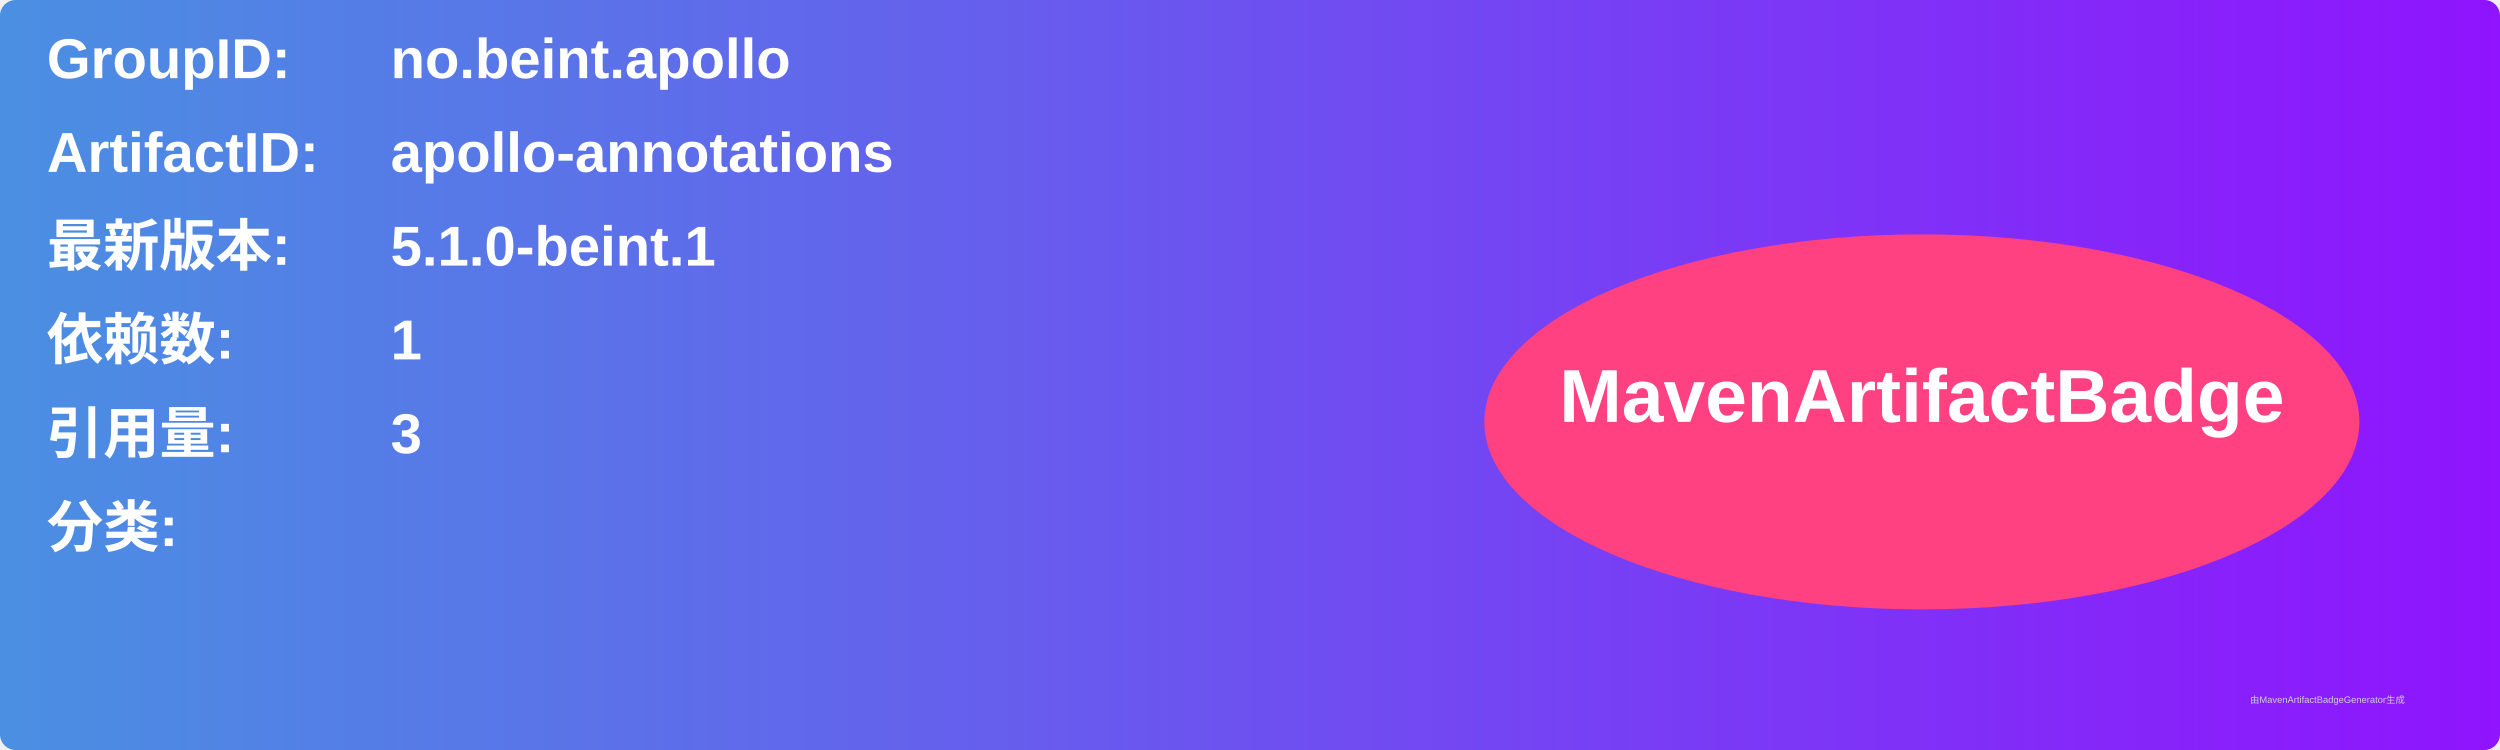
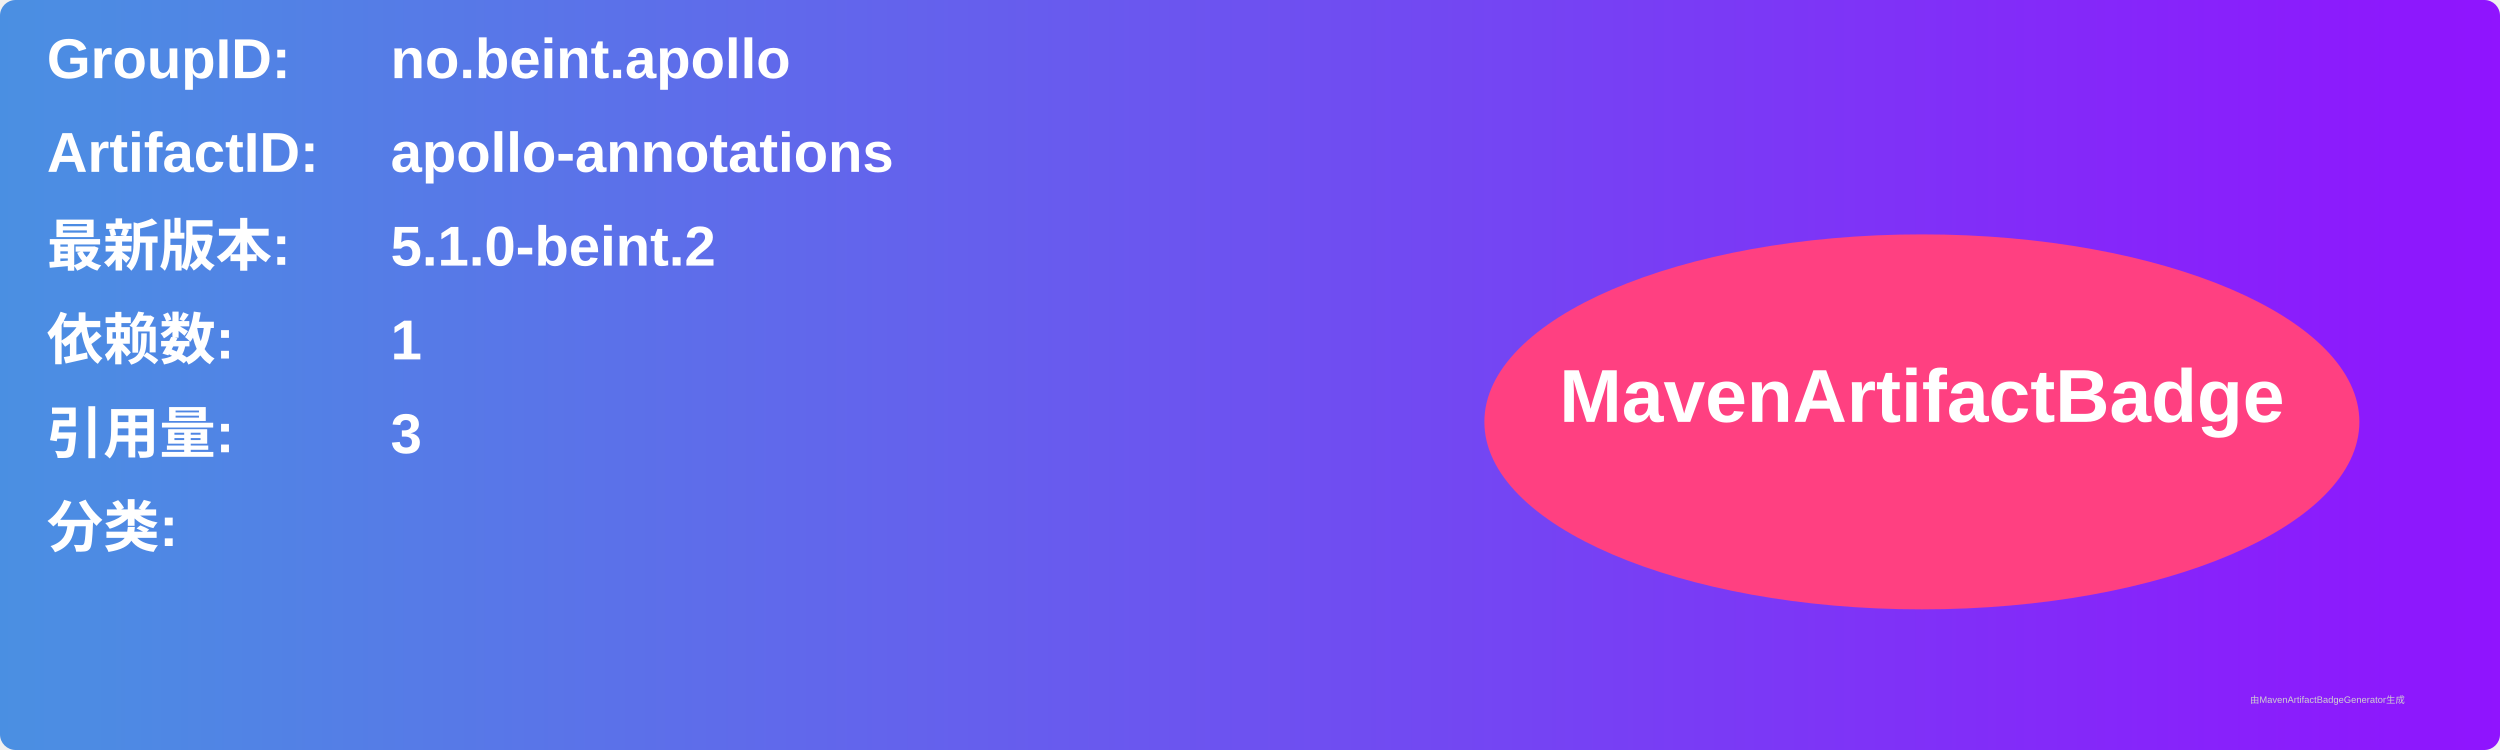
<svg xmlns="http://www.w3.org/2000/svg" width="800" height="240" viewBox="0 0 800 240">
  <linearGradient id="grad" x1="0%" y1="0%" x2="100%" y2="0%">
    <stop offset="0%" stop-color="#4a90e2" />
    <stop offset="100%" stop-color="#9013fe" />
  </linearGradient>
  <rect width="100%" height="100%" rx="5" ry="5" fill="url(#grad)" />
  <g transform="translate(15, 15)">
    <text x="0" y="10" font-family="Arial" font-size="18" fill="white" font-weight="bold" width="260">GroupID:</text>
    <text x="110" y="10" font-family="Arial" font-size="18" fill="white" font-weight="bold" width="460">no.beint.apollo</text>
    <text x="0" y="40" font-family="Arial" font-size="18" fill="white" font-weight="bold" width="260">ArtifactID:</text>
    <text x="110" y="40" font-family="Arial" font-size="18" fill="white" font-weight="bold" width="460">apollo-annotations</text>
    <text x="0" y="70" font-family="Arial" font-size="18" fill="white" font-weight="bold">最新版本:</text>
    <text x="110" y="70" font-family="Arial" font-size="18" fill="white" font-weight="bold">
-       <tspan font-weight="bold">5.1.0-beint.1</tspan>
+       <tspan font-weight="bold">5.1.0-beint.2</tspan>
    </text>
    <text x="0" y="100" font-family="Arial" font-size="18" fill="white" font-weight="bold">依赖数: </text>
    <text x="110" y="100" font-family="Arial" font-size="18" fill="white">
      <tspan font-weight="bold">1</tspan>
    </text>
    <text x="0" y="130" font-family="Arial" font-size="18" fill="white" font-weight="bold">引用量: </text>
    <text x="110" y="130" font-family="Arial" font-size="18" fill="white">
      <tspan font-weight="bold">3</tspan>
    </text>
    <text x="0" y="160" font-family="Arial" font-size="18" fill="white" font-weight="bold">分类:</text>
    <text x="10" y="190" font-family="Arial" font-size="10" fill="white">
      <tspan font-weight="bold" />
    </text>
    <ellipse cx="600" cy="120" rx="140" ry="60" fill="#ff4081" />
    <text x="600" y="120" text-anchor="middle" font-family="Arial" font-size="24" fill="white" font-weight="bold">MavenArtifactBadge</text>
  </g>
  <text x="720" y="225" font-family="Arial" font-size="3" fill="#d0d0d0">由MavenArtifactBadgeGenerator生成</text>
</svg>
